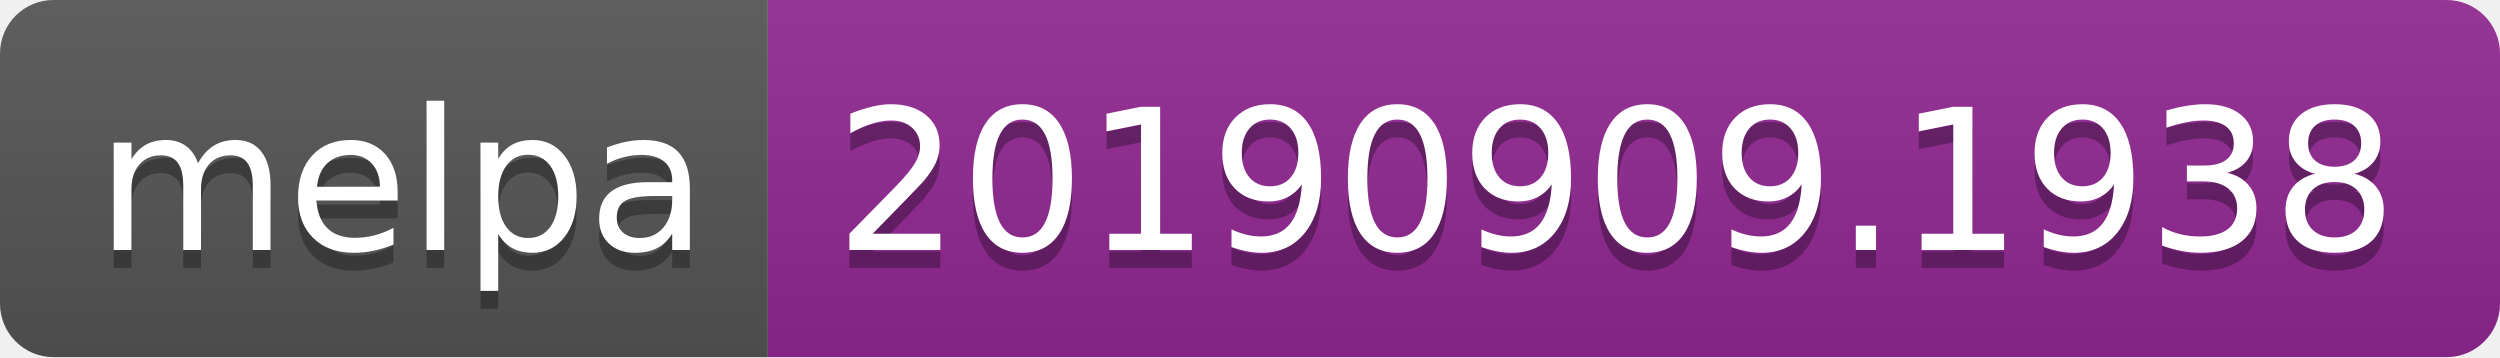
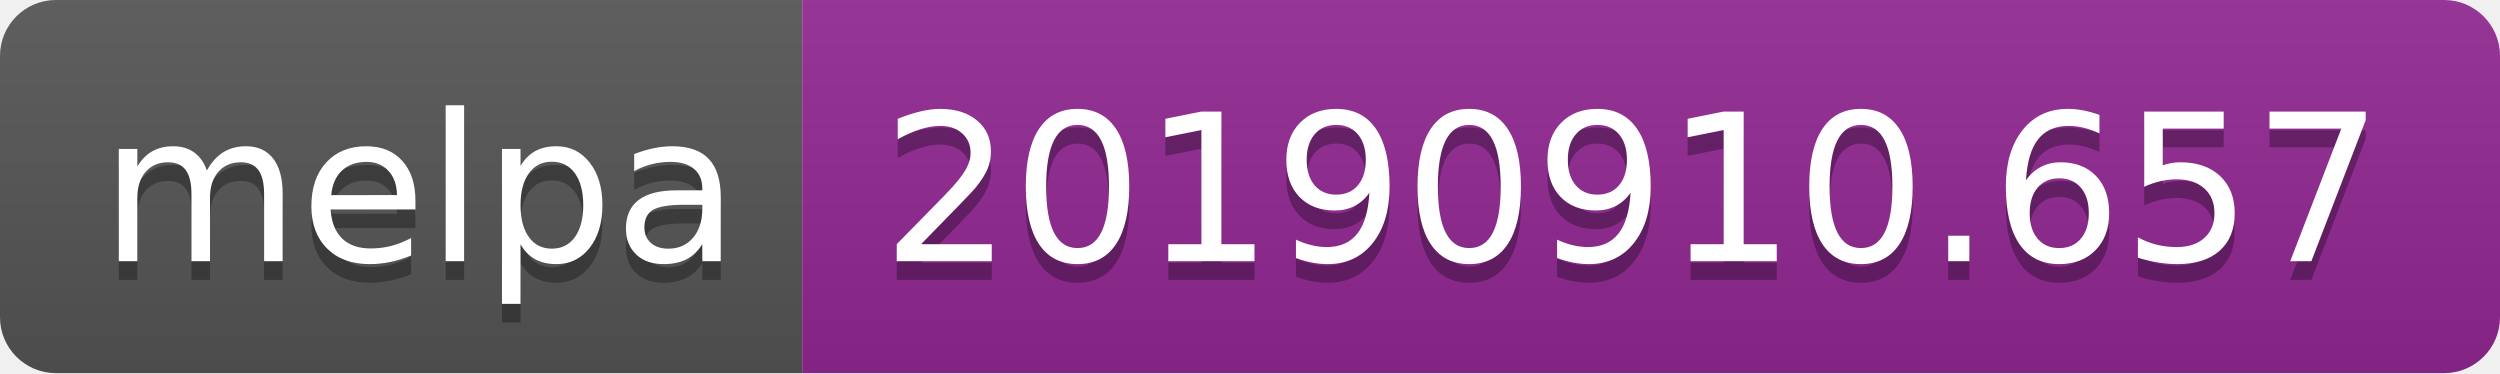
- <svg xmlns="http://www.w3.org/2000/svg" width="140" height="20">
+ <svg xmlns="http://www.w3.org/2000/svg" width="134" height="20">
  <linearGradient id="b" x2="0" y2="100%">
    <stop offset="0" stop-color="#bbb" stop-opacity=".1" />
    <stop offset="1" stop-opacity=".1" />
  </linearGradient>
  <clipPath id="a">
-     <rect width="140" height="20" rx="3" fill="#fff" />
+     <rect width="134" height="20" rx="3" fill="#fff" />
  </clipPath>
  <g clip-path="url(#a)">
    <path fill="#555" d="M0 0h43v20H0z" />
-     <path fill="#922793" d="M43 0h97v20H43z" />
-     <path fill="url(#b)" d="M0 0h140v20H0z" />
+     <path fill="#922793" d="M43 0h91v20H43z" />
+     <path fill="url(#b)" d="M0 0h134v20H0z" />
  </g>
  <g fill="#fff" text-anchor="middle" font-family="DejaVu Sans,Verdana,Geneva,sans-serif" font-size="110">
    <text x="225" y="150" fill="#010101" fill-opacity=".3" transform="scale(.1)" textLength="330">melpa</text>
    <text x="225" y="140" transform="scale(.1)" textLength="330">melpa</text>
-     <text x="905" y="150" fill="#010101" fill-opacity=".3" transform="scale(.1)" textLength="870">20190909.1938</text>
-     <text x="905" y="140" transform="scale(.1)" textLength="870">20190909.1938</text>
+     <text x="875" y="150" fill="#010101" fill-opacity=".3" transform="scale(.1)" textLength="810">20190910.657</text>
+     <text x="875" y="140" transform="scale(.1)" textLength="810">20190910.657</text>
  </g>
</svg>
